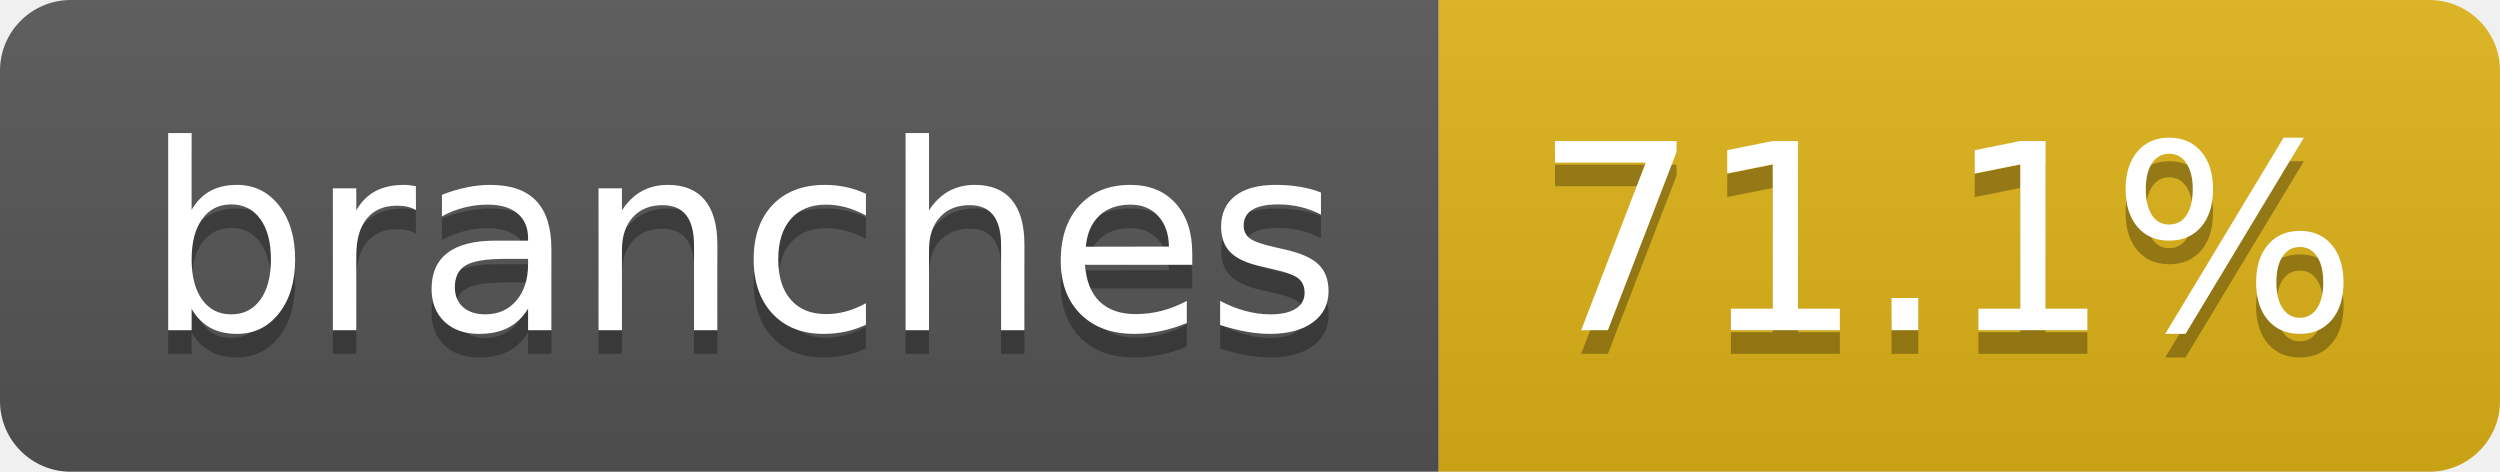
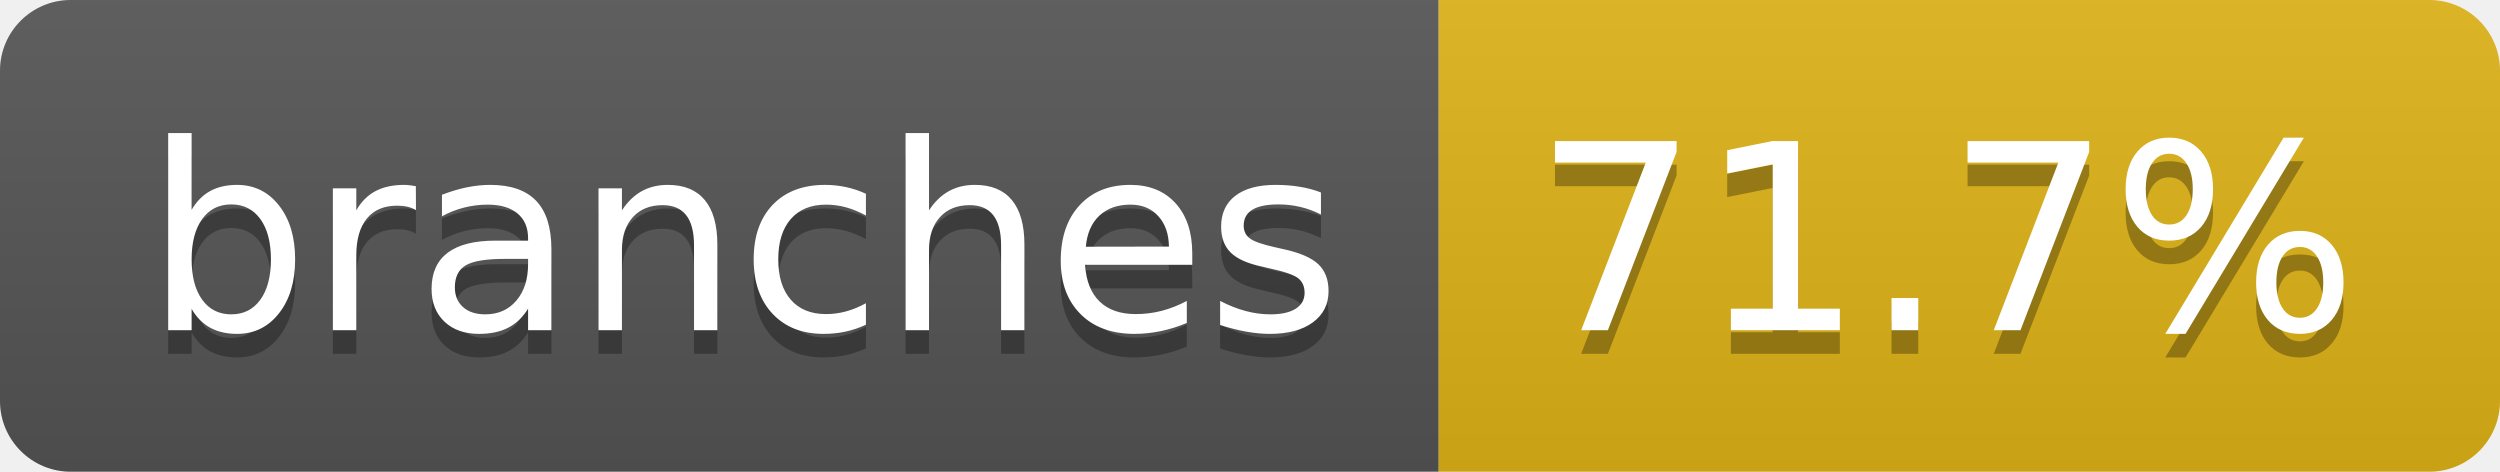
- <svg xmlns="http://www.w3.org/2000/svg" width="106" height="20" role="img" aria-label="branches: 71.1%">
+ <svg xmlns="http://www.w3.org/2000/svg" width="106" height="20" role="img" aria-label="branches: 71.7%">
  <linearGradient id="s" x2="0" y2="100%">
    <stop offset="0" stop-color="#bbb" stop-opacity=".1" />
    <stop offset="1" stop-opacity=".1" />
  </linearGradient>
  <clipPath id="r">
    <rect width="106" height="20" rx="3" fill="#fff" />
  </clipPath>
  <g clip-path="url(#r)">
    <rect width="61" height="20" fill="#555" />
    <rect x="61" width="45" height="20" fill="#dfb317" />
    <rect width="106" height="20" fill="url(#s)" />
  </g>
  <g fill="#fff" text-anchor="middle" font-family="Verdana,Geneva,DejaVu Sans,sans-serif" text-rendering="geometricPrecision" font-size="110">
    <text aria-hidden="true" x="315" y="150" fill="#010101" fill-opacity=".3" transform="scale(.1)" textLength="507">branches</text>
    <text x="315" y="140" transform="scale(.1)" fill="#fff" textLength="507">branches</text>
-     <text aria-hidden="true" x="825" y="150" fill="#010101" fill-opacity=".3" transform="scale(.1)" textLength="350">71.1%</text>
-     <text x="825" y="140" transform="scale(.1)" fill="#fff" textLength="350">71.1%</text>
+     <text aria-hidden="true" x="825" y="150" fill="#010101" fill-opacity=".3" transform="scale(.1)" textLength="350">71.7%</text>
+     <text x="825" y="140" transform="scale(.1)" fill="#fff" textLength="350">71.7%</text>
  </g>
</svg>
